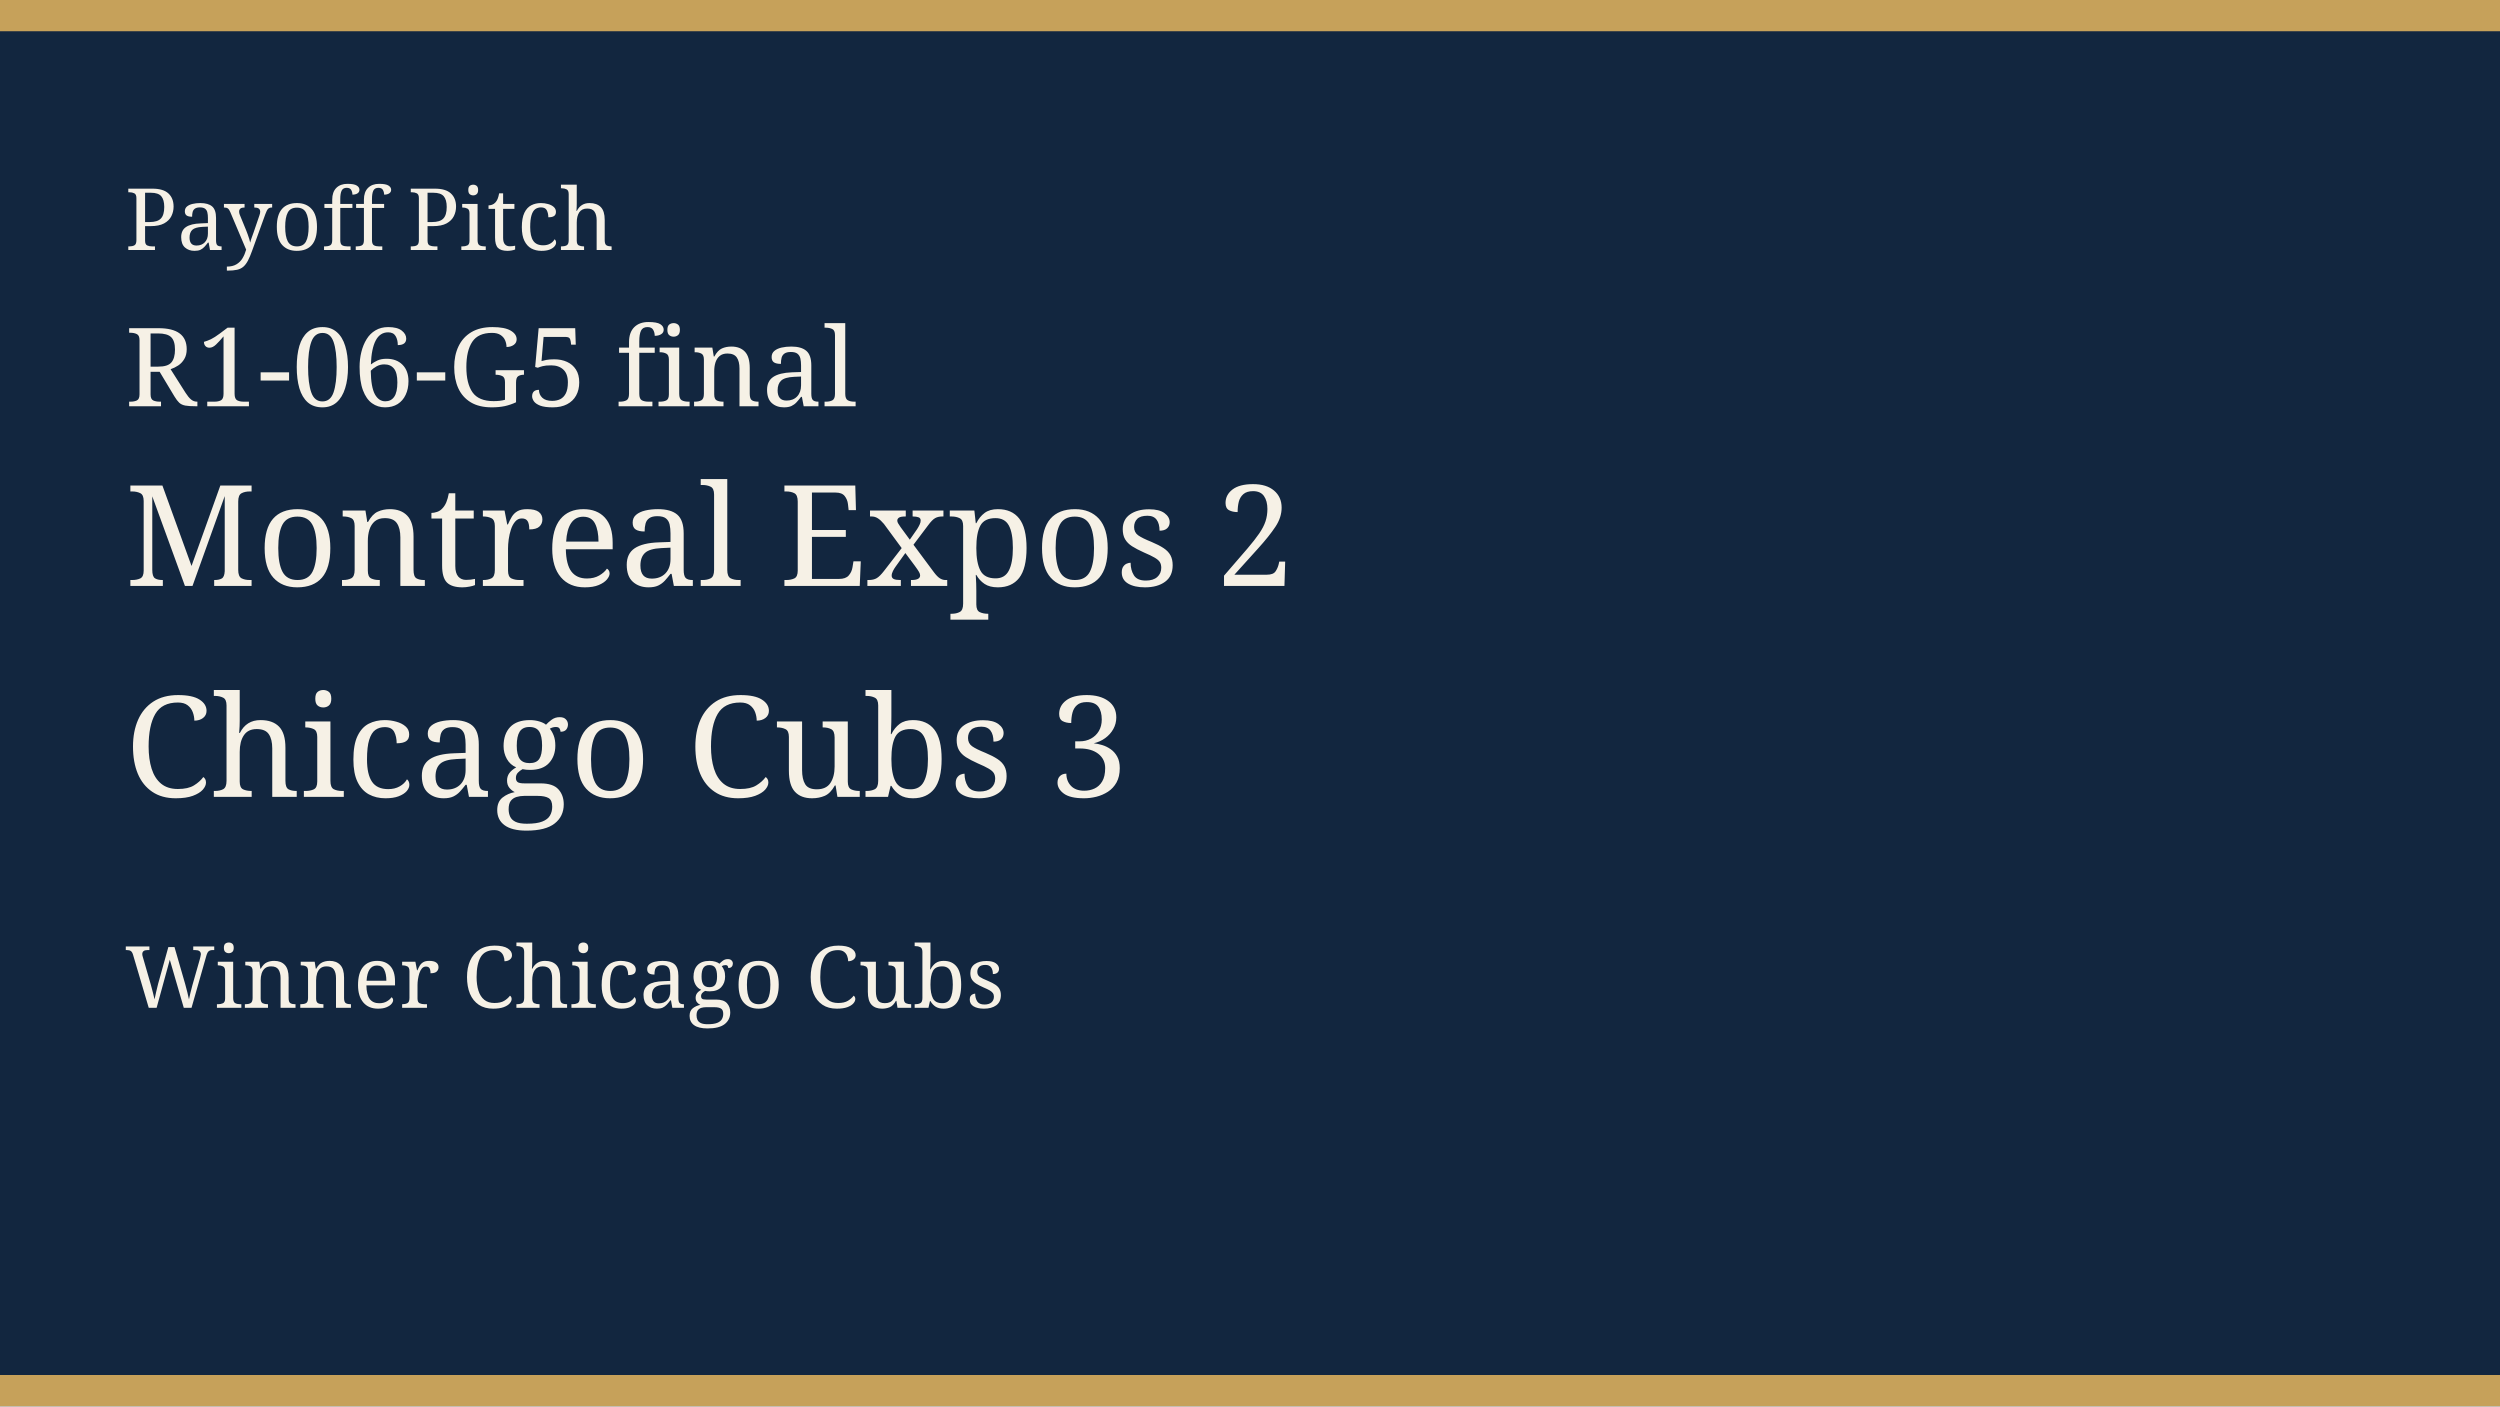
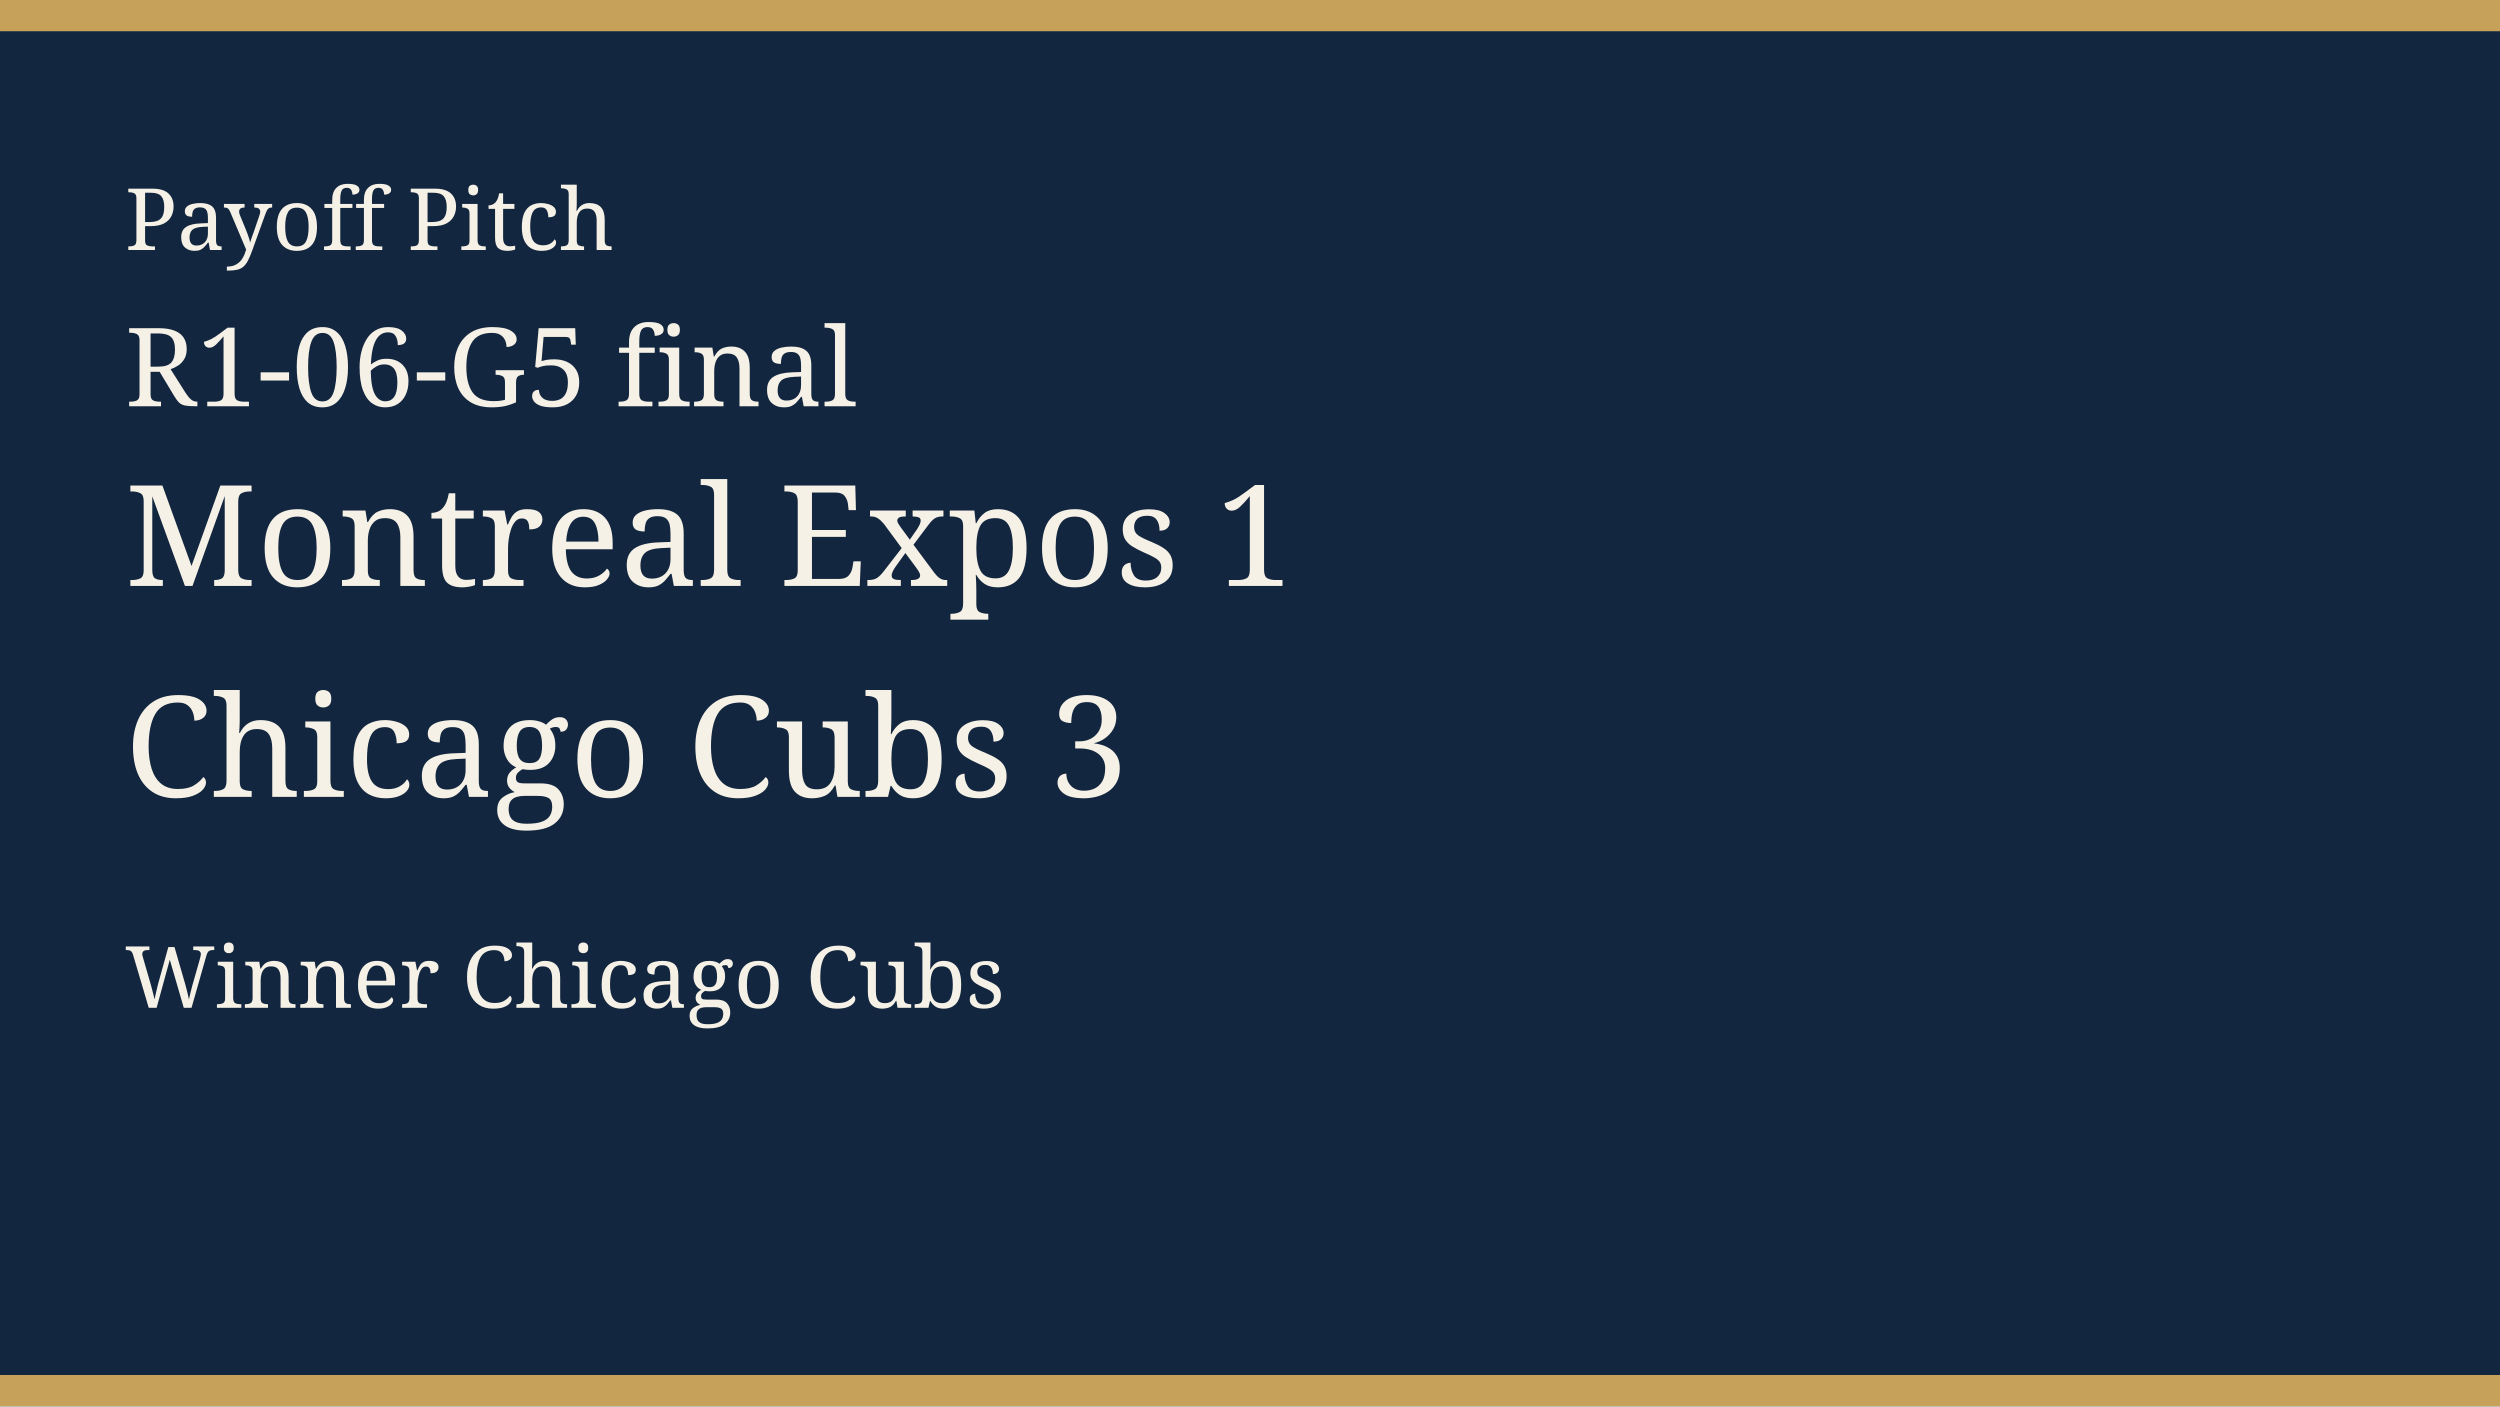
<svg xmlns="http://www.w3.org/2000/svg" width="640" height="360" viewBox="0 0 640 360" role="img">
  <rect width="640" height="360" fill="#12263f" />
  <rect width="640" height="8" fill="#c6a15a" />
  <rect y="352" width="640" height="8" fill="#c6a15a" />
  <text x="32" y="64" fill="#f6f1e6" font-family="Georgia, serif" font-size="22">Payoff Pitch</text>
  <text x="32" y="104" fill="#f6f1e6" font-family="Georgia, serif" font-size="28">R1-06-G5 final</text>
-   <text x="32" y="150" fill="#f6f1e6" font-family="Georgia, serif" font-size="36">Montreal Expos 2</text>
+   <text x="32" y="150" fill="#f6f1e6" font-family="Georgia, serif" font-size="36">Montreal Expos 1</text>
  <text x="32" y="204" fill="#f6f1e6" font-family="Georgia, serif" font-size="36">Chicago Cubs 3</text>
  <text x="32" y="258" fill="#f6f1e6" font-family="Georgia, serif" font-size="22">Winner Chicago Cubs</text>
</svg>
